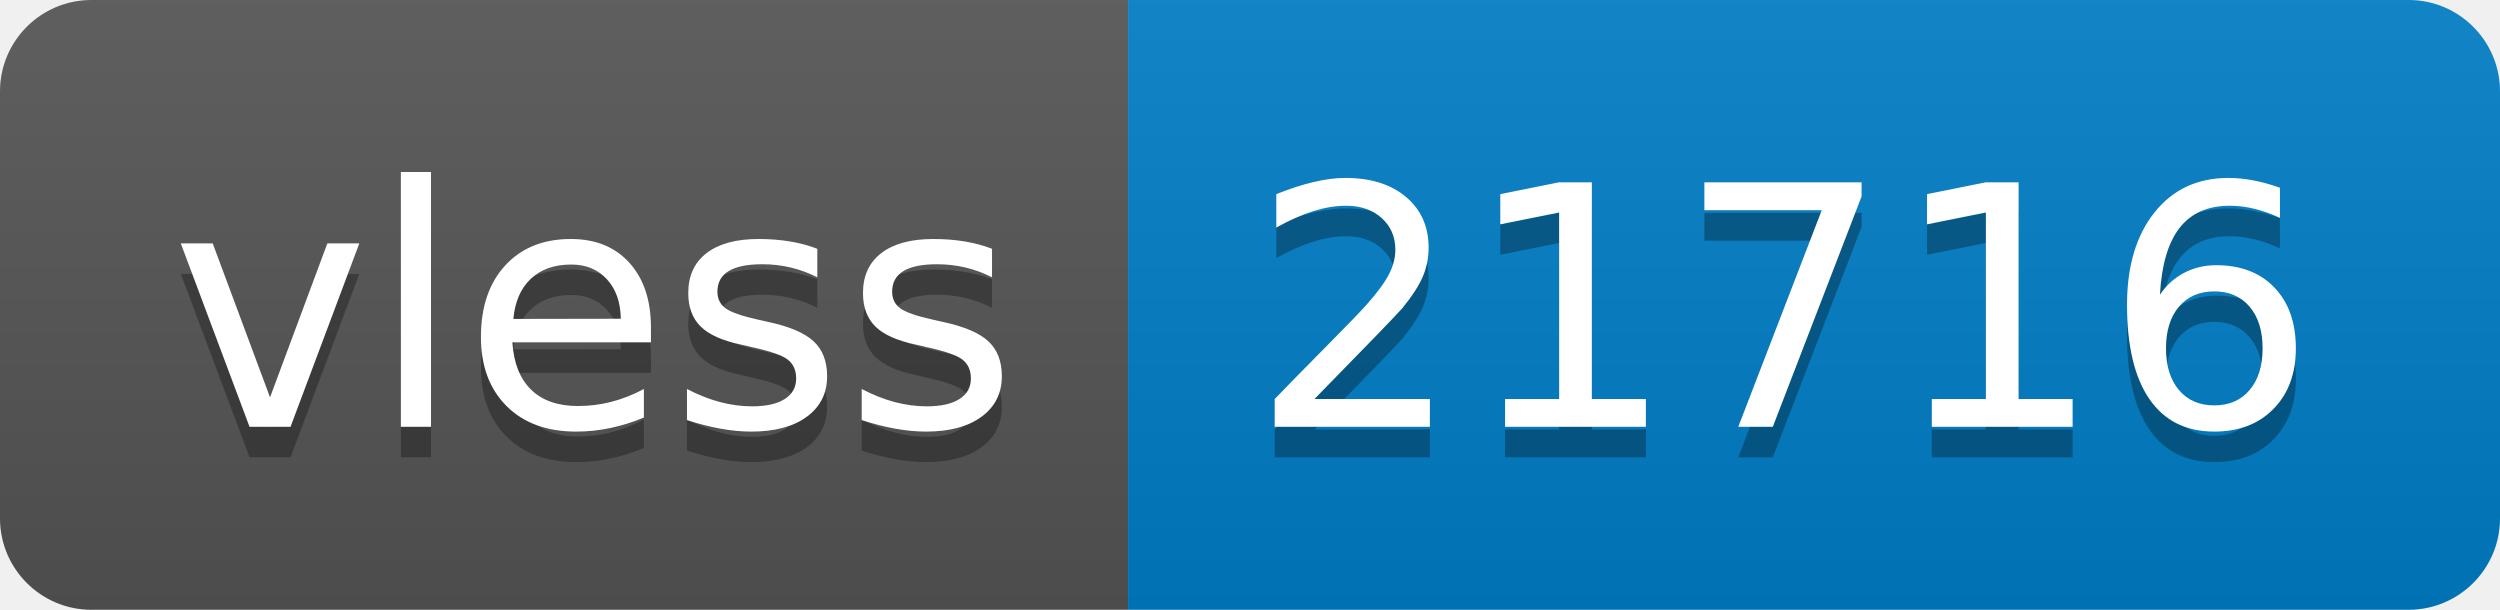
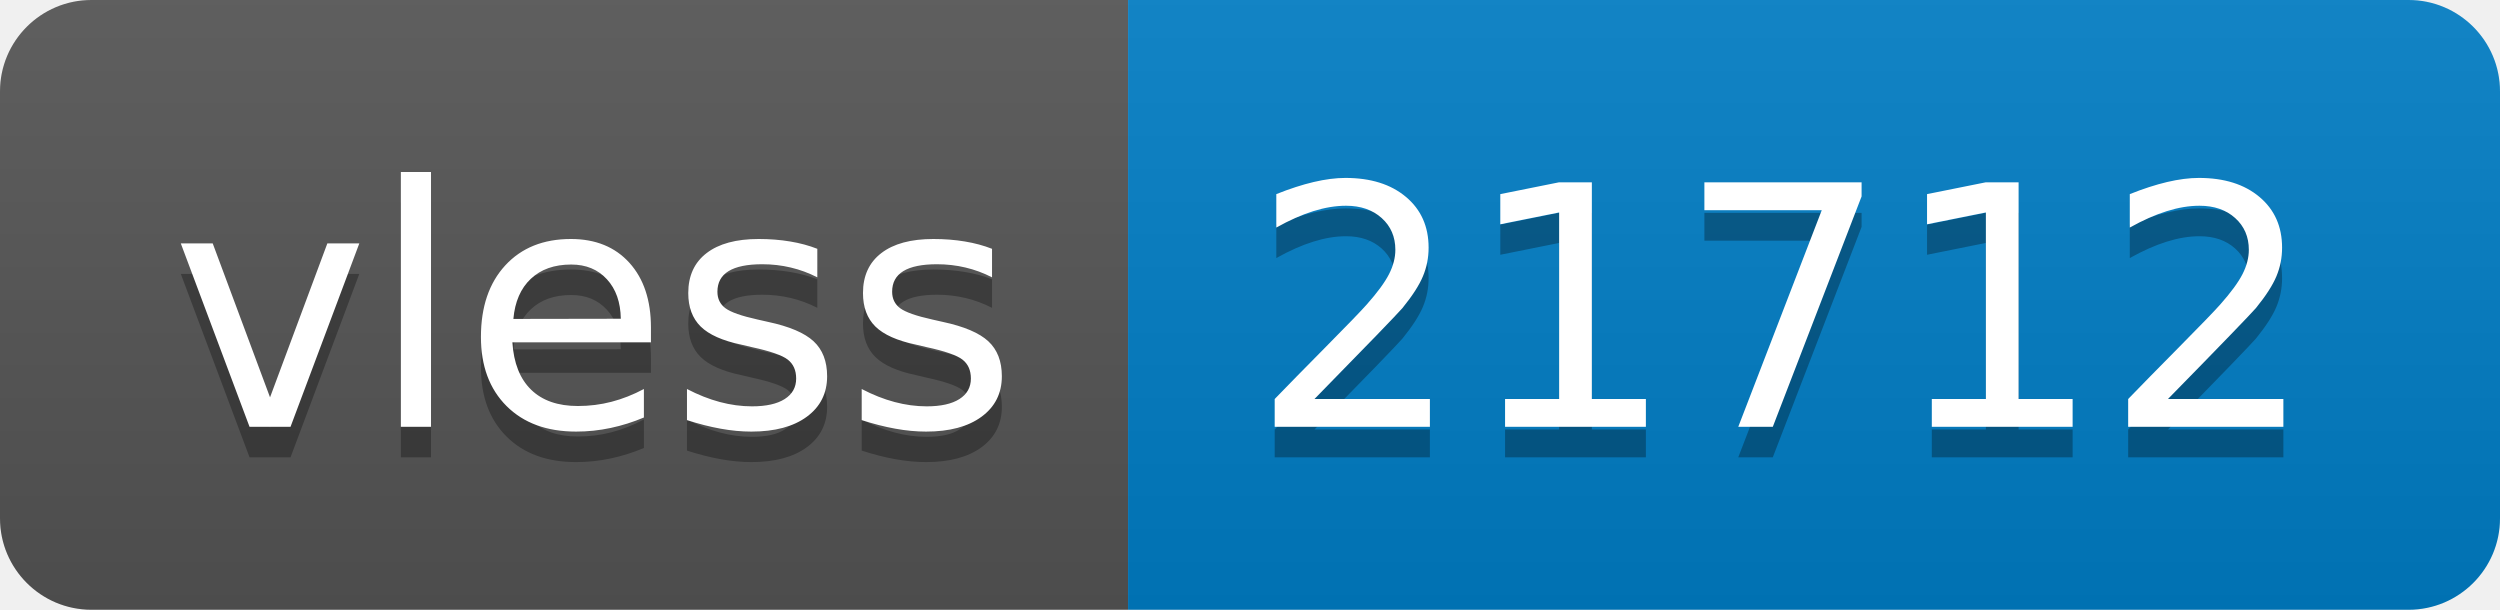
- <svg xmlns="http://www.w3.org/2000/svg" width="82" height="20" role="img" aria-label="vless: 21716">
+ <svg xmlns="http://www.w3.org/2000/svg" width="82" height="20" role="img" aria-label="vless: 21712">
  <linearGradient id="s" x2="0" y2="100%">
    <stop offset="0" stop-color="#bbb" stop-opacity=".1" />
    <stop offset="1" stop-opacity=".1" />
  </linearGradient>
  <clipPath id="r">
    <rect width="82" height="20" rx="3" fill="#fff" />
  </clipPath>
  <g clip-path="url(#r)">
    <rect width="37" height="20" fill="#555" />
    <rect x="37" width="45" height="20" fill="#007ec6" />
    <rect width="82" height="20" fill="url(#s)" />
  </g>
  <g fill="#fff" text-anchor="middle" font-family="Verdana,Geneva,DejaVu Sans,sans-serif" text-rendering="geometricPrecision" font-size="110">
    <text aria-hidden="true" x="195" y="150" fill="#010101" fill-opacity=".3" transform="scale(.1)" textLength="270">vless</text>
    <text x="195" y="140" transform="scale(.1)" fill="#fff" textLength="270">vless</text>
-     <text aria-hidden="true" x="585" y="150" fill="#010101" fill-opacity=".3" transform="scale(.1)" textLength="350">21716</text>
-     <text x="585" y="140" transform="scale(.1)" fill="#fff" textLength="350">21716</text>
+     <text aria-hidden="true" x="585" y="150" fill="#010101" fill-opacity=".3" transform="scale(.1)" textLength="350">21712</text>
+     <text x="585" y="140" transform="scale(.1)" fill="#fff" textLength="350">21712</text>
  </g>
</svg>
